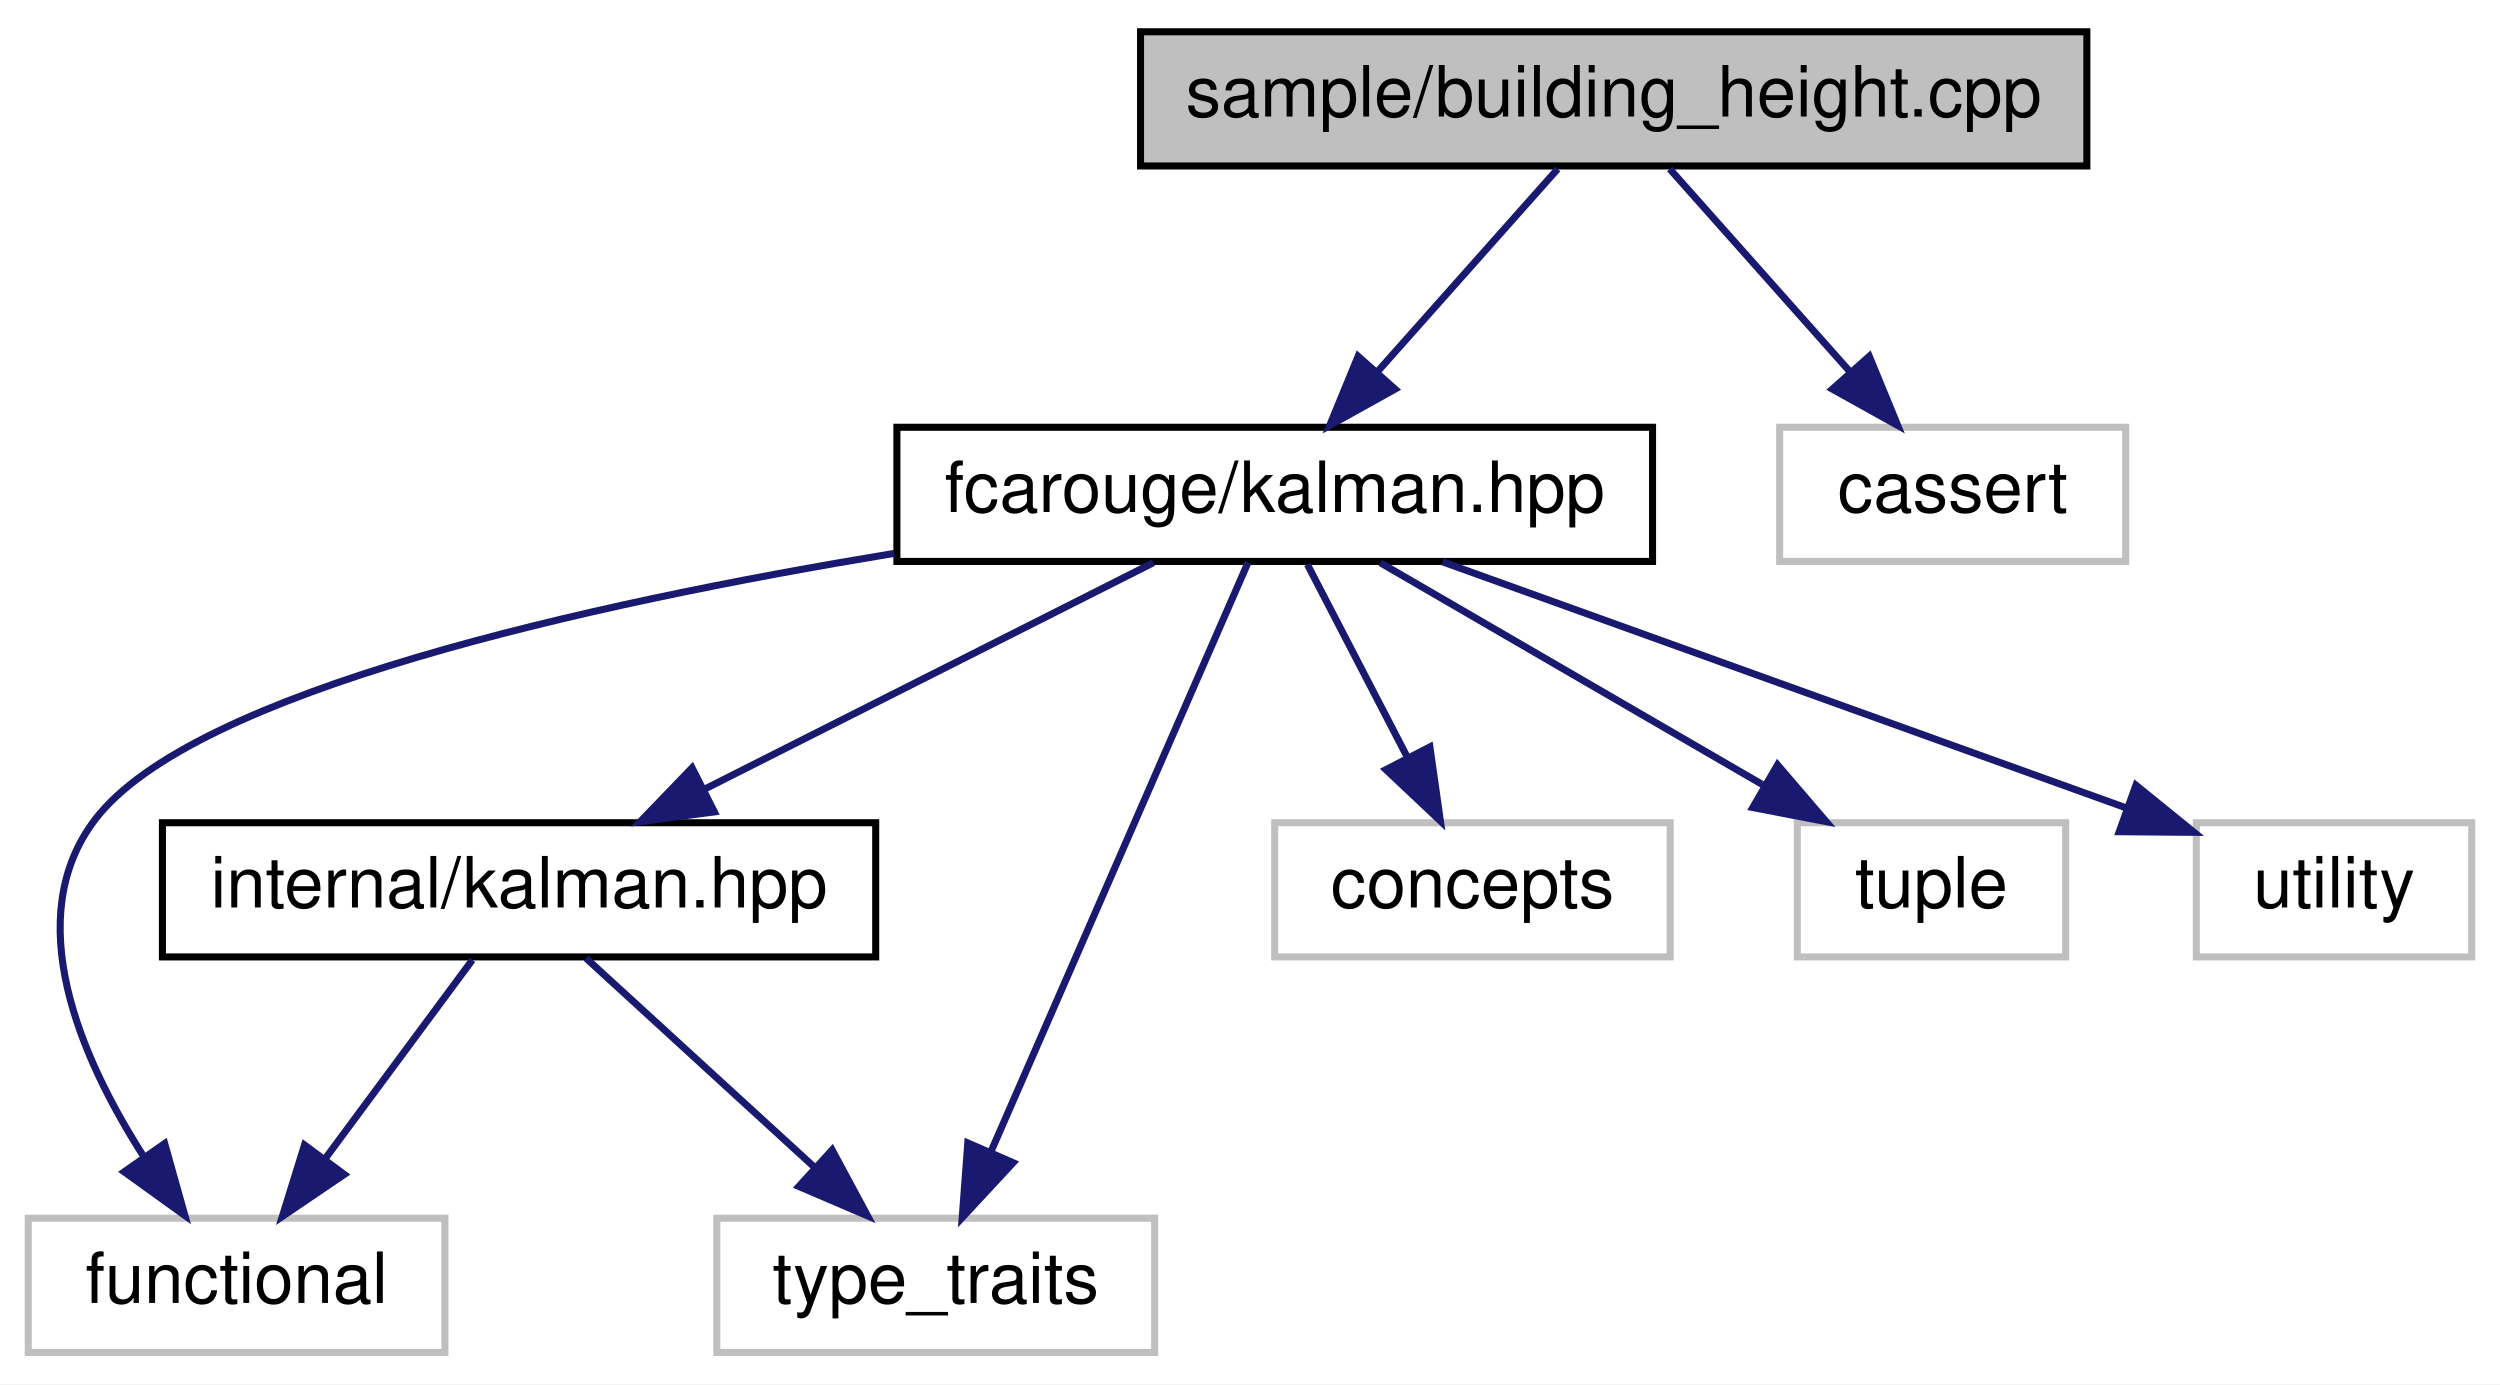
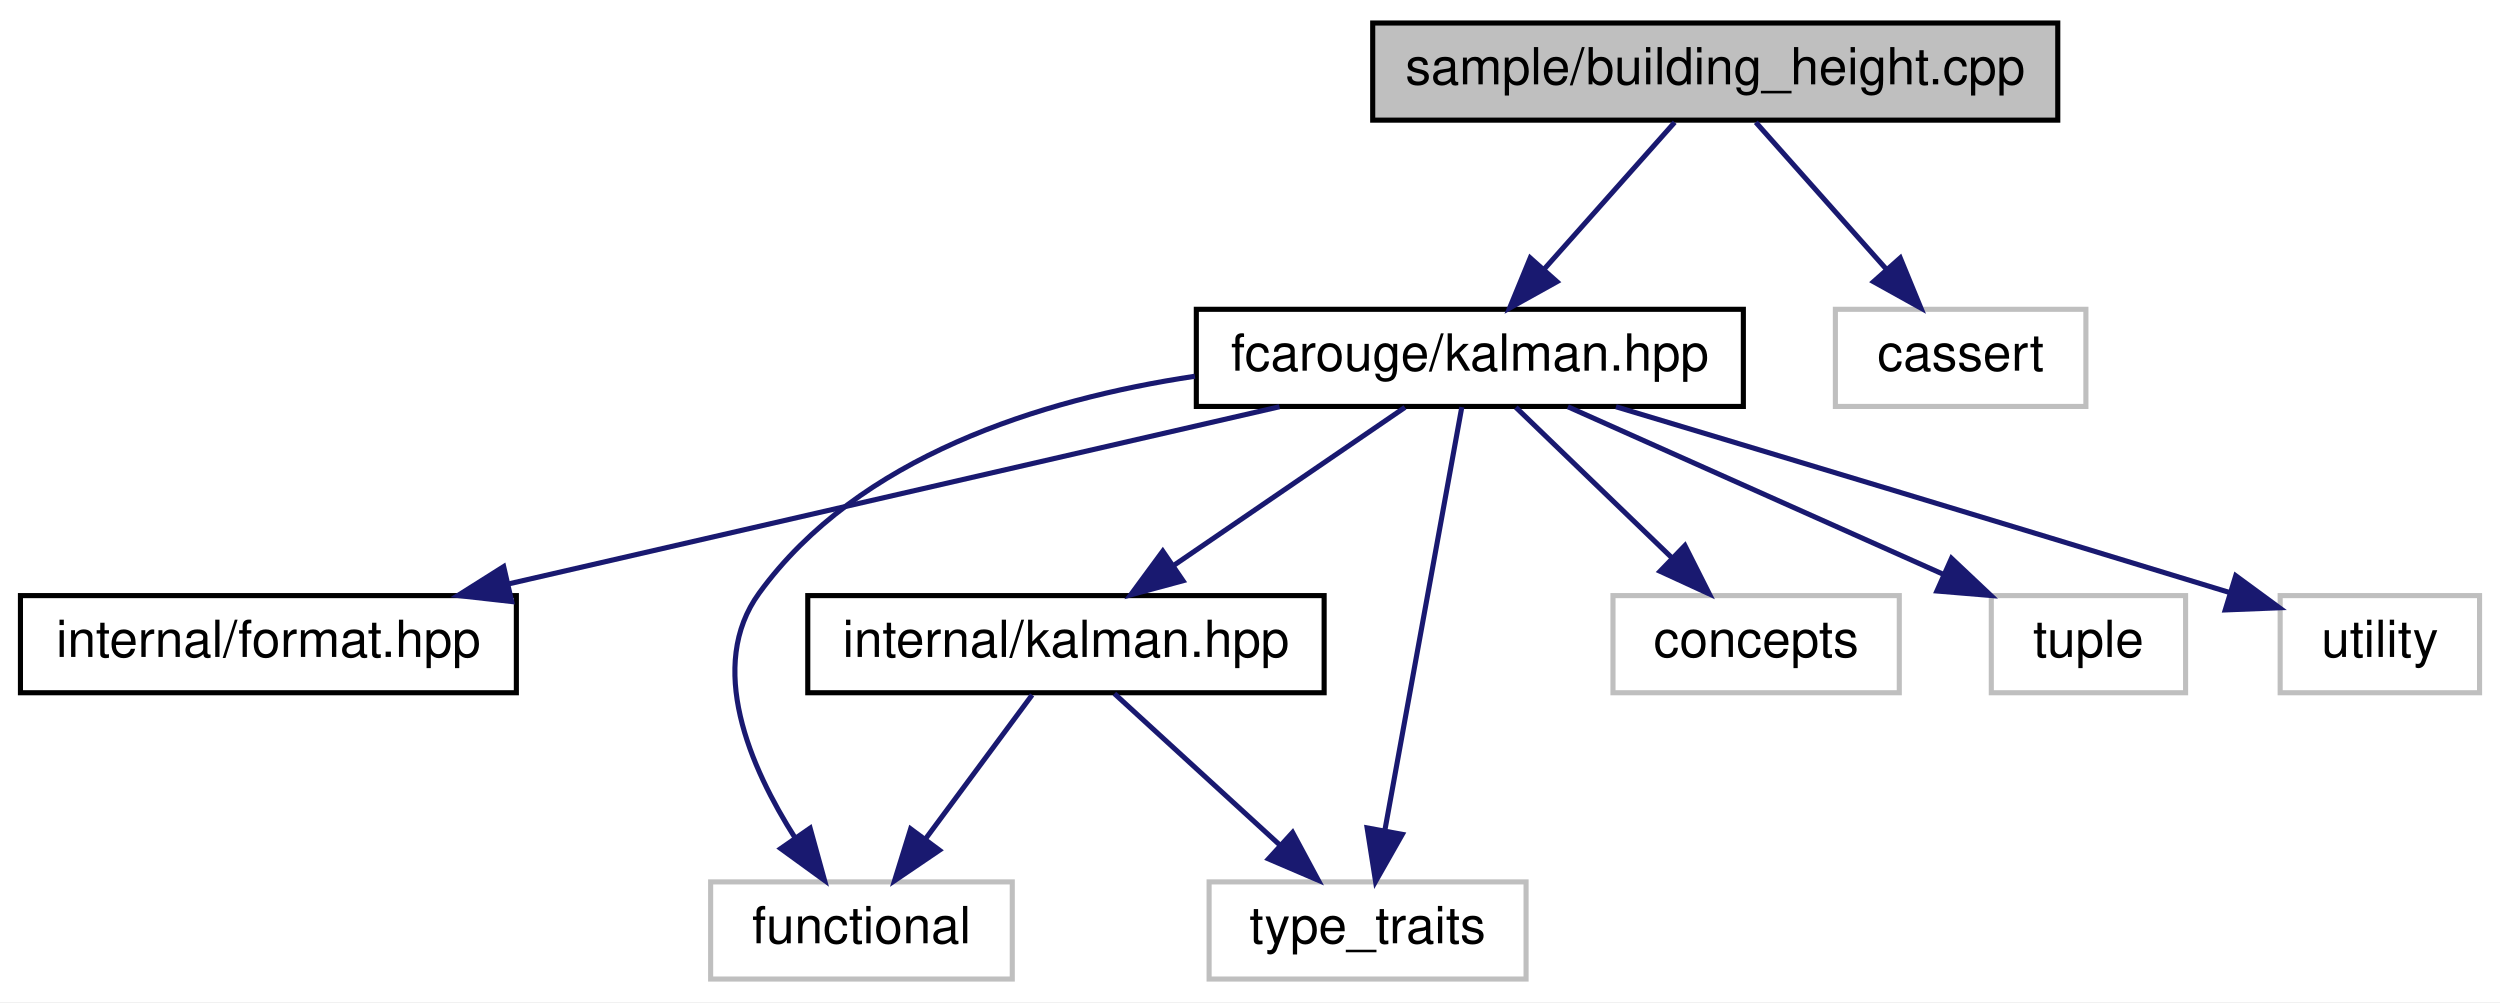
- <svg xmlns="http://www.w3.org/2000/svg" xmlns:xlink="http://www.w3.org/1999/xlink" width="354pt" height="196pt" viewBox="0.00 0.00 354.00 196.00">
+ <svg xmlns="http://www.w3.org/2000/svg" xmlns:xlink="http://www.w3.org/1999/xlink" width="489pt" height="196pt" viewBox="0.00 0.00 489.00 196.00">
  <g id="graph0" class="graph" transform="scale(1 1) rotate(0) translate(4 192)">
-     <polygon fill="white" stroke="transparent" points="-4,4 -4,-192 350,-192 350,4 -4,4" />
+     <polygon fill="white" stroke="transparent" points="-4,4 -4,-192 485,-192 485,4 -4,4" />
    <g id="node1" class="node">
      <g id="a_node1">
        <a xlink:title=" ">
-           <polygon fill="#bfbfbf" stroke="black" points="157.5,-168.5 157.5,-187.5 291.5,-187.5 291.5,-168.5 157.5,-168.5" />
-           <text text-anchor="middle" x="224.5" y="-175.5" font-family="Helvetica,sans-Serif" font-size="10.00">sample/building_height.cpp</text>
+           <polygon fill="#bfbfbf" stroke="black" points="264.5,-168.5 264.5,-187.5 398.5,-187.5 398.5,-168.5 264.5,-168.5" />
+           <text text-anchor="middle" x="331.5" y="-175.5" font-family="Helvetica,sans-Serif" font-size="10.00">sample/building_height.cpp</text>
        </a>
      </g>
    </g>
    <g id="node2" class="node">
      <g id="a_node2">
        <a xlink:href="kalman_8hpp.xhtml" target="_top" xlink:title="The main Kalman filter class.">
-           <polygon fill="white" stroke="black" points="123,-112.5 123,-131.5 230,-131.5 230,-112.5 123,-112.5" />
-           <text text-anchor="middle" x="176.5" y="-119.5" font-family="Helvetica,sans-Serif" font-size="10.00">fcarouge/kalman.hpp</text>
+           <polygon fill="white" stroke="black" points="230,-112.5 230,-131.5 337,-131.5 337,-112.5 230,-112.5" />
+           <text text-anchor="middle" x="283.5" y="-119.5" font-family="Helvetica,sans-Serif" font-size="10.00">fcarouge/kalman.hpp</text>
        </a>
      </g>
    </g>
    <g id="edge1" class="edge">
-       <path fill="none" stroke="midnightblue" d="M216.57,-168.08C209.65,-160.3 199.43,-148.8 191.05,-139.37" />
-       <polygon fill="midnightblue" stroke="midnightblue" points="193.54,-136.9 184.28,-131.75 188.31,-141.55 193.54,-136.9" />
+       <path fill="none" stroke="midnightblue" d="M323.57,-168.08C316.65,-160.3 306.43,-148.8 298.05,-139.37" />
+       <polygon fill="midnightblue" stroke="midnightblue" points="300.54,-136.9 291.28,-131.75 295.31,-141.55 300.54,-136.9" />
+     </g>
+     <g id="node10" class="node">
+       <g id="a_node10">
+         <a xlink:title=" ">
+           <polygon fill="white" stroke="#bfbfbf" points="355,-112.5 355,-131.5 404,-131.5 404,-112.5 355,-112.5" />
+           <text text-anchor="middle" x="379.5" y="-119.5" font-family="Helvetica,sans-Serif" font-size="10.00">cassert</text>
+         </a>
+       </g>
+     </g>
+     <g id="edge11" class="edge">
+       <path fill="none" stroke="midnightblue" d="M339.43,-168.08C346.35,-160.3 356.57,-148.8 364.95,-139.37" />
+       <polygon fill="midnightblue" stroke="midnightblue" points="367.69,-141.55 371.72,-131.75 362.46,-136.9 367.69,-141.55" />
+     </g>
+     <g id="node3" class="node">
+       <g id="a_node3">
+         <a xlink:href="format_8hpp.xhtml" target="_top" xlink:title=" ">
+           <polygon fill="white" stroke="black" points="0,-56.5 0,-75.5 97,-75.5 97,-56.5 0,-56.5" />
+           <text text-anchor="middle" x="48.5" y="-63.5" font-family="Helvetica,sans-Serif" font-size="10.00">internal/format.hpp</text>
+         </a>
+       </g>
+     </g>
+     <g id="edge2" class="edge">
+       <path fill="none" stroke="midnightblue" d="M246.26,-112.44C205.44,-103.06 139.86,-87.99 95.52,-77.8" />
+       <polygon fill="midnightblue" stroke="midnightblue" points="96.09,-74.34 85.56,-75.52 94.52,-81.17 96.09,-74.34" />
+     </g>
+     <g id="node4" class="node">
+       <g id="a_node4">
+         <a xlink:href="internal_2kalman_8hpp.xhtml" target="_top" xlink:title="The main Kalman filter class.">
+           <polygon fill="white" stroke="black" points="154,-56.5 154,-75.5 255,-75.5 255,-56.5 154,-56.5" />
+           <text text-anchor="middle" x="204.5" y="-63.5" font-family="Helvetica,sans-Serif" font-size="10.00">internal/kalman.hpp</text>
+         </a>
+       </g>
+     </g>
+     <g id="edge3" class="edge">
+       <path fill="none" stroke="midnightblue" d="M270.81,-112.32C258.6,-103.98 239.92,-91.21 225.5,-81.35" />
+       <polygon fill="midnightblue" stroke="midnightblue" points="227.39,-78.41 217.16,-75.65 223.44,-84.19 227.39,-78.41" />
+     </g>
+     <g id="node5" class="node">
+       <g id="a_node5">
+         <a xlink:title=" ">
+           <polygon fill="white" stroke="#bfbfbf" points="135,-0.5 135,-19.5 194,-19.5 194,-0.5 135,-0.5" />
+           <text text-anchor="middle" x="164.5" y="-7.5" font-family="Helvetica,sans-Serif" font-size="10.00">functional</text>
+         </a>
+       </g>
+     </g>
+     <g id="edge7" class="edge">
+       <path fill="none" stroke="midnightblue" d="M229.72,-118.41C199.44,-113.85 163.9,-102.67 144.5,-76 134.13,-61.74 142.66,-42.01 151.57,-28.03" />
+       <polygon fill="midnightblue" stroke="midnightblue" points="154.46,-30.01 157.28,-19.8 148.71,-26.02 154.46,-30.01" />
+     </g>
+     <g id="node6" class="node">
+       <g id="a_node6">
+         <a xlink:title=" ">
+           <polygon fill="white" stroke="#bfbfbf" points="232.5,-0.5 232.5,-19.5 294.5,-19.5 294.5,-0.5 232.5,-0.5" />
+           <text text-anchor="middle" x="263.5" y="-7.5" font-family="Helvetica,sans-Serif" font-size="10.00">type_traits</text>
+         </a>
+       </g>
+     </g>
+     <g id="edge9" class="edge">
+       <path fill="none" stroke="midnightblue" d="M281.93,-112.37C278.7,-94.62 271.26,-53.67 266.88,-29.6" />
+       <polygon fill="midnightblue" stroke="midnightblue" points="270.29,-28.8 265.06,-19.59 263.41,-30.06 270.29,-28.8" />
+     </g>
+     <g id="node7" class="node">
+       <g id="a_node7">
+         <a xlink:title=" ">
+           <polygon fill="white" stroke="#bfbfbf" points="311.5,-56.5 311.5,-75.5 367.5,-75.5 367.5,-56.5 311.5,-56.5" />
+           <text text-anchor="middle" x="339.5" y="-63.5" font-family="Helvetica,sans-Serif" font-size="10.00">concepts</text>
+         </a>
+       </g>
+     </g>
+     <g id="edge6" class="edge">
+       <path fill="none" stroke="midnightblue" d="M292.5,-112.32C300.69,-104.42 313.01,-92.55 322.97,-82.94" />
+       <polygon fill="midnightblue" stroke="midnightblue" points="325.57,-85.29 330.34,-75.83 320.71,-80.26 325.57,-85.29" />
+     </g>
+     <g id="node8" class="node">
+       <g id="a_node8">
+         <a xlink:title=" ">
+           <polygon fill="white" stroke="#bfbfbf" points="385.5,-56.5 385.5,-75.5 423.5,-75.5 423.5,-56.5 385.5,-56.5" />
+           <text text-anchor="middle" x="404.5" y="-63.5" font-family="Helvetica,sans-Serif" font-size="10.00">tuple</text>
+         </a>
+       </g>
+     </g>
+     <g id="edge8" class="edge">
+       <path fill="none" stroke="midnightblue" d="M302.67,-112.44C322.41,-103.64 353.39,-89.81 375.99,-79.72" />
+       <polygon fill="midnightblue" stroke="midnightblue" points="377.71,-82.79 385.42,-75.52 374.86,-76.4 377.71,-82.79" />
    </g>
    <g id="node9" class="node">
      <g id="a_node9">
        <a xlink:title=" ">
-           <polygon fill="white" stroke="#bfbfbf" points="248,-112.5 248,-131.5 297,-131.5 297,-112.5 248,-112.5" />
-           <text text-anchor="middle" x="272.5" y="-119.5" font-family="Helvetica,sans-Serif" font-size="10.00">cassert</text>
+           <polygon fill="white" stroke="#bfbfbf" points="442,-56.5 442,-75.5 481,-75.5 481,-56.5 442,-56.5" />
+           <text text-anchor="middle" x="461.5" y="-63.5" font-family="Helvetica,sans-Serif" font-size="10.00">utility</text>
        </a>
      </g>
    </g>
    <g id="edge10" class="edge">
-       <path fill="none" stroke="midnightblue" d="M232.43,-168.08C239.35,-160.3 249.57,-148.8 257.95,-139.37" />
-       <polygon fill="midnightblue" stroke="midnightblue" points="260.69,-141.55 264.72,-131.75 255.46,-136.9 260.69,-141.55" />
+       <path fill="none" stroke="midnightblue" d="M312.08,-112.44C340.22,-103.99 384.65,-90.62 432.28,-76.05" />
+       <polygon fill="midnightblue" stroke="midnightblue" points="433.31,-79.39 441.85,-73.12 431.26,-72.7 433.31,-79.39" />
    </g>
-     <g id="node3" class="node">
-       <g id="a_node3">
-         <a xlink:href="internal_2kalman_8hpp.xhtml" target="_top" xlink:title="The main Kalman filter class.">
-           <polygon fill="white" stroke="black" points="19,-56.5 19,-75.5 120,-75.5 120,-56.5 19,-56.5" />
-           <text text-anchor="middle" x="69.5" y="-63.5" font-family="Helvetica,sans-Serif" font-size="10.00">internal/kalman.hpp</text>
-         </a>
-       </g>
-     </g>
-     <g id="edge2" class="edge">
-       <path fill="none" stroke="midnightblue" d="M159.31,-112.32C142.15,-103.66 115.55,-90.24 95.75,-80.25" />
-       <polygon fill="midnightblue" stroke="midnightblue" points="97.15,-77.04 86.65,-75.65 94,-83.28 97.15,-77.04" />
-     </g>
-     <g id="node4" class="node">
-       <g id="a_node4">
-         <a xlink:title=" ">
-           <polygon fill="white" stroke="#bfbfbf" points="0,-0.5 0,-19.5 59,-19.5 59,-0.5 0,-0.5" />
-           <text text-anchor="middle" x="29.5" y="-7.5" font-family="Helvetica,sans-Serif" font-size="10.00">functional</text>
-         </a>
-       </g>
-     </g>
-     <g id="edge6" class="edge">
-       <path fill="none" stroke="midnightblue" d="M122.65,-113.65C79.28,-106.5 23.33,-94.06 9.5,-76 -1.22,-62.01 7.37,-42.23 16.39,-28.17" />
-       <polygon fill="midnightblue" stroke="midnightblue" points="19.32,-30.08 22.18,-19.88 13.58,-26.07 19.32,-30.08" />
-     </g>
-     <g id="node5" class="node">
-       <g id="a_node5">
-         <a xlink:title=" ">
-           <polygon fill="white" stroke="#bfbfbf" points="97.5,-0.5 97.5,-19.5 159.5,-19.5 159.5,-0.5 97.5,-0.5" />
-           <text text-anchor="middle" x="128.5" y="-7.5" font-family="Helvetica,sans-Serif" font-size="10.00">type_traits</text>
-         </a>
-       </g>
-     </g>
-     <g id="edge8" class="edge">
-       <path fill="none" stroke="midnightblue" d="M172.73,-112.37C164.92,-94.46 146.79,-52.92 136.33,-28.95" />
-       <polygon fill="midnightblue" stroke="midnightblue" points="139.46,-27.36 132.25,-19.59 133.04,-30.16 139.46,-27.36" />
-     </g>
-     <g id="node6" class="node">
-       <g id="a_node6">
-         <a xlink:title=" ">
-           <polygon fill="white" stroke="#bfbfbf" points="176.5,-56.5 176.5,-75.5 232.5,-75.5 232.5,-56.5 176.5,-56.5" />
-           <text text-anchor="middle" x="204.5" y="-63.5" font-family="Helvetica,sans-Serif" font-size="10.00">concepts</text>
-         </a>
-       </g>
+     <g id="edge4" class="edge">
+       <path fill="none" stroke="midnightblue" d="M197.89,-56.08C192.24,-48.46 183.96,-37.26 177.05,-27.94" />
+       <polygon fill="midnightblue" stroke="midnightblue" points="179.75,-25.7 170.98,-19.75 174.12,-29.87 179.75,-25.7" />
    </g>
    <g id="edge5" class="edge">
-       <path fill="none" stroke="midnightblue" d="M181.12,-112.08C184.96,-104.69 190.52,-93.95 195.26,-84.81" />
-       <polygon fill="midnightblue" stroke="midnightblue" points="198.47,-86.24 199.96,-75.75 192.25,-83.02 198.47,-86.24" />
-     </g>
-     <g id="node7" class="node">
-       <g id="a_node7">
-         <a xlink:title=" ">
-           <polygon fill="white" stroke="#bfbfbf" points="250.5,-56.5 250.5,-75.5 288.5,-75.5 288.5,-56.5 250.5,-56.5" />
-           <text text-anchor="middle" x="269.5" y="-63.5" font-family="Helvetica,sans-Serif" font-size="10.00">tuple</text>
-         </a>
-       </g>
-     </g>
-     <g id="edge7" class="edge">
-       <path fill="none" stroke="midnightblue" d="M191.44,-112.32C206.09,-103.82 228.63,-90.73 245.74,-80.8" />
-       <polygon fill="midnightblue" stroke="midnightblue" points="247.7,-83.7 254.6,-75.65 244.19,-77.65 247.7,-83.7" />
-     </g>
-     <g id="node8" class="node">
-       <g id="a_node8">
-         <a xlink:title=" ">
-           <polygon fill="white" stroke="#bfbfbf" points="307,-56.5 307,-75.5 346,-75.5 346,-56.5 307,-56.5" />
-           <text text-anchor="middle" x="326.5" y="-63.5" font-family="Helvetica,sans-Serif" font-size="10.00">utility</text>
-         </a>
-       </g>
-     </g>
-     <g id="edge9" class="edge">
-       <path fill="none" stroke="midnightblue" d="M200.27,-112.44C226.46,-103.01 268.62,-87.84 296.93,-77.65" />
-       <polygon fill="midnightblue" stroke="midnightblue" points="298.45,-80.82 306.68,-74.14 296.08,-74.23 298.45,-80.82" />
-     </g>
-     <g id="edge3" class="edge">
-       <path fill="none" stroke="midnightblue" d="M62.89,-56.08C57.24,-48.46 48.96,-37.26 42.05,-27.94" />
-       <polygon fill="midnightblue" stroke="midnightblue" points="44.75,-25.7 35.98,-19.75 39.12,-29.87 44.75,-25.7" />
-     </g>
-     <g id="edge4" class="edge">
-       <path fill="none" stroke="midnightblue" d="M78.98,-56.32C87.7,-48.34 100.84,-36.31 111.4,-26.65" />
-       <polygon fill="midnightblue" stroke="midnightblue" points="113.83,-29.17 118.85,-19.83 109.11,-24 113.83,-29.17" />
+       <path fill="none" stroke="midnightblue" d="M213.98,-56.32C222.7,-48.34 235.84,-36.31 246.4,-26.65" />
+       <polygon fill="midnightblue" stroke="midnightblue" points="248.83,-29.17 253.85,-19.83 244.11,-24 248.83,-29.17" />
    </g>
  </g>
</svg>
